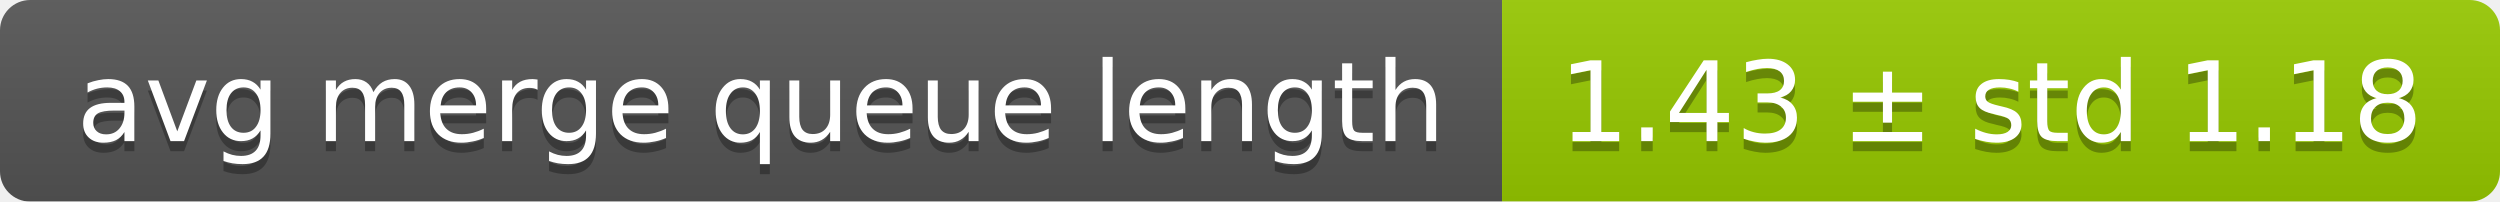
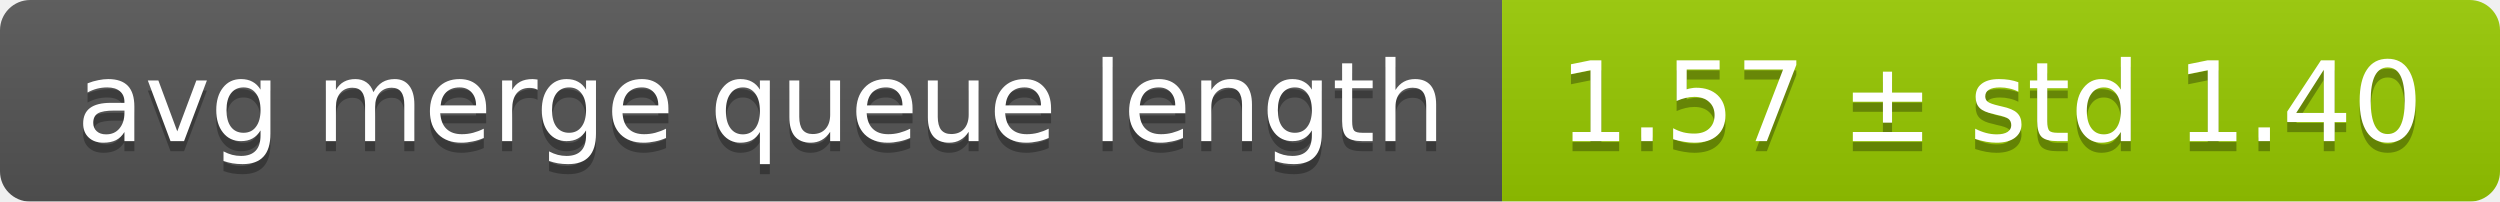
<svg xmlns="http://www.w3.org/2000/svg" width="248" height="20">
  <linearGradient id="smooth" x2="0" y2="100%">
    <stop offset="0" stop-color="#bbb" stop-opacity=".1" />
    <stop offset="1" stop-opacity=".1" />
  </linearGradient>
  <mask id="round">
    <rect width="248" height="20" rx="3" fill="#fff" />
  </mask>
  <g mask="url(#round)">
    <rect width="149" height="20" fill="#555" />
    <rect x="149" width="99" height="20" fill="#97ca00" />
    <rect width="248" height="20" fill="url(#smooth)" />
  </g>
  <g fill="#fff" text-anchor="middle" font-family="DejaVu Sans,Verdana,Geneva,sans-serif" font-size="11">
    <text x="75.5" y="15" fill="#010101" fill-opacity=".3">avg merge queue length</text>
    <text x="75.5" y="14">avg merge queue length</text>
-     <text x="197.5" y="15" fill="#010101" fill-opacity=".3">1.43 ± std 1.18</text>
-     <text x="197.5" y="14">1.43 ± std 1.18</text>
+     <text x="197.5" y="15" fill="#010101" fill-opacity=".3">1.57 ± std 1.40</text>
+     <text x="197.5" y="14">1.57 ± std 1.40</text>
  </g>
</svg>
